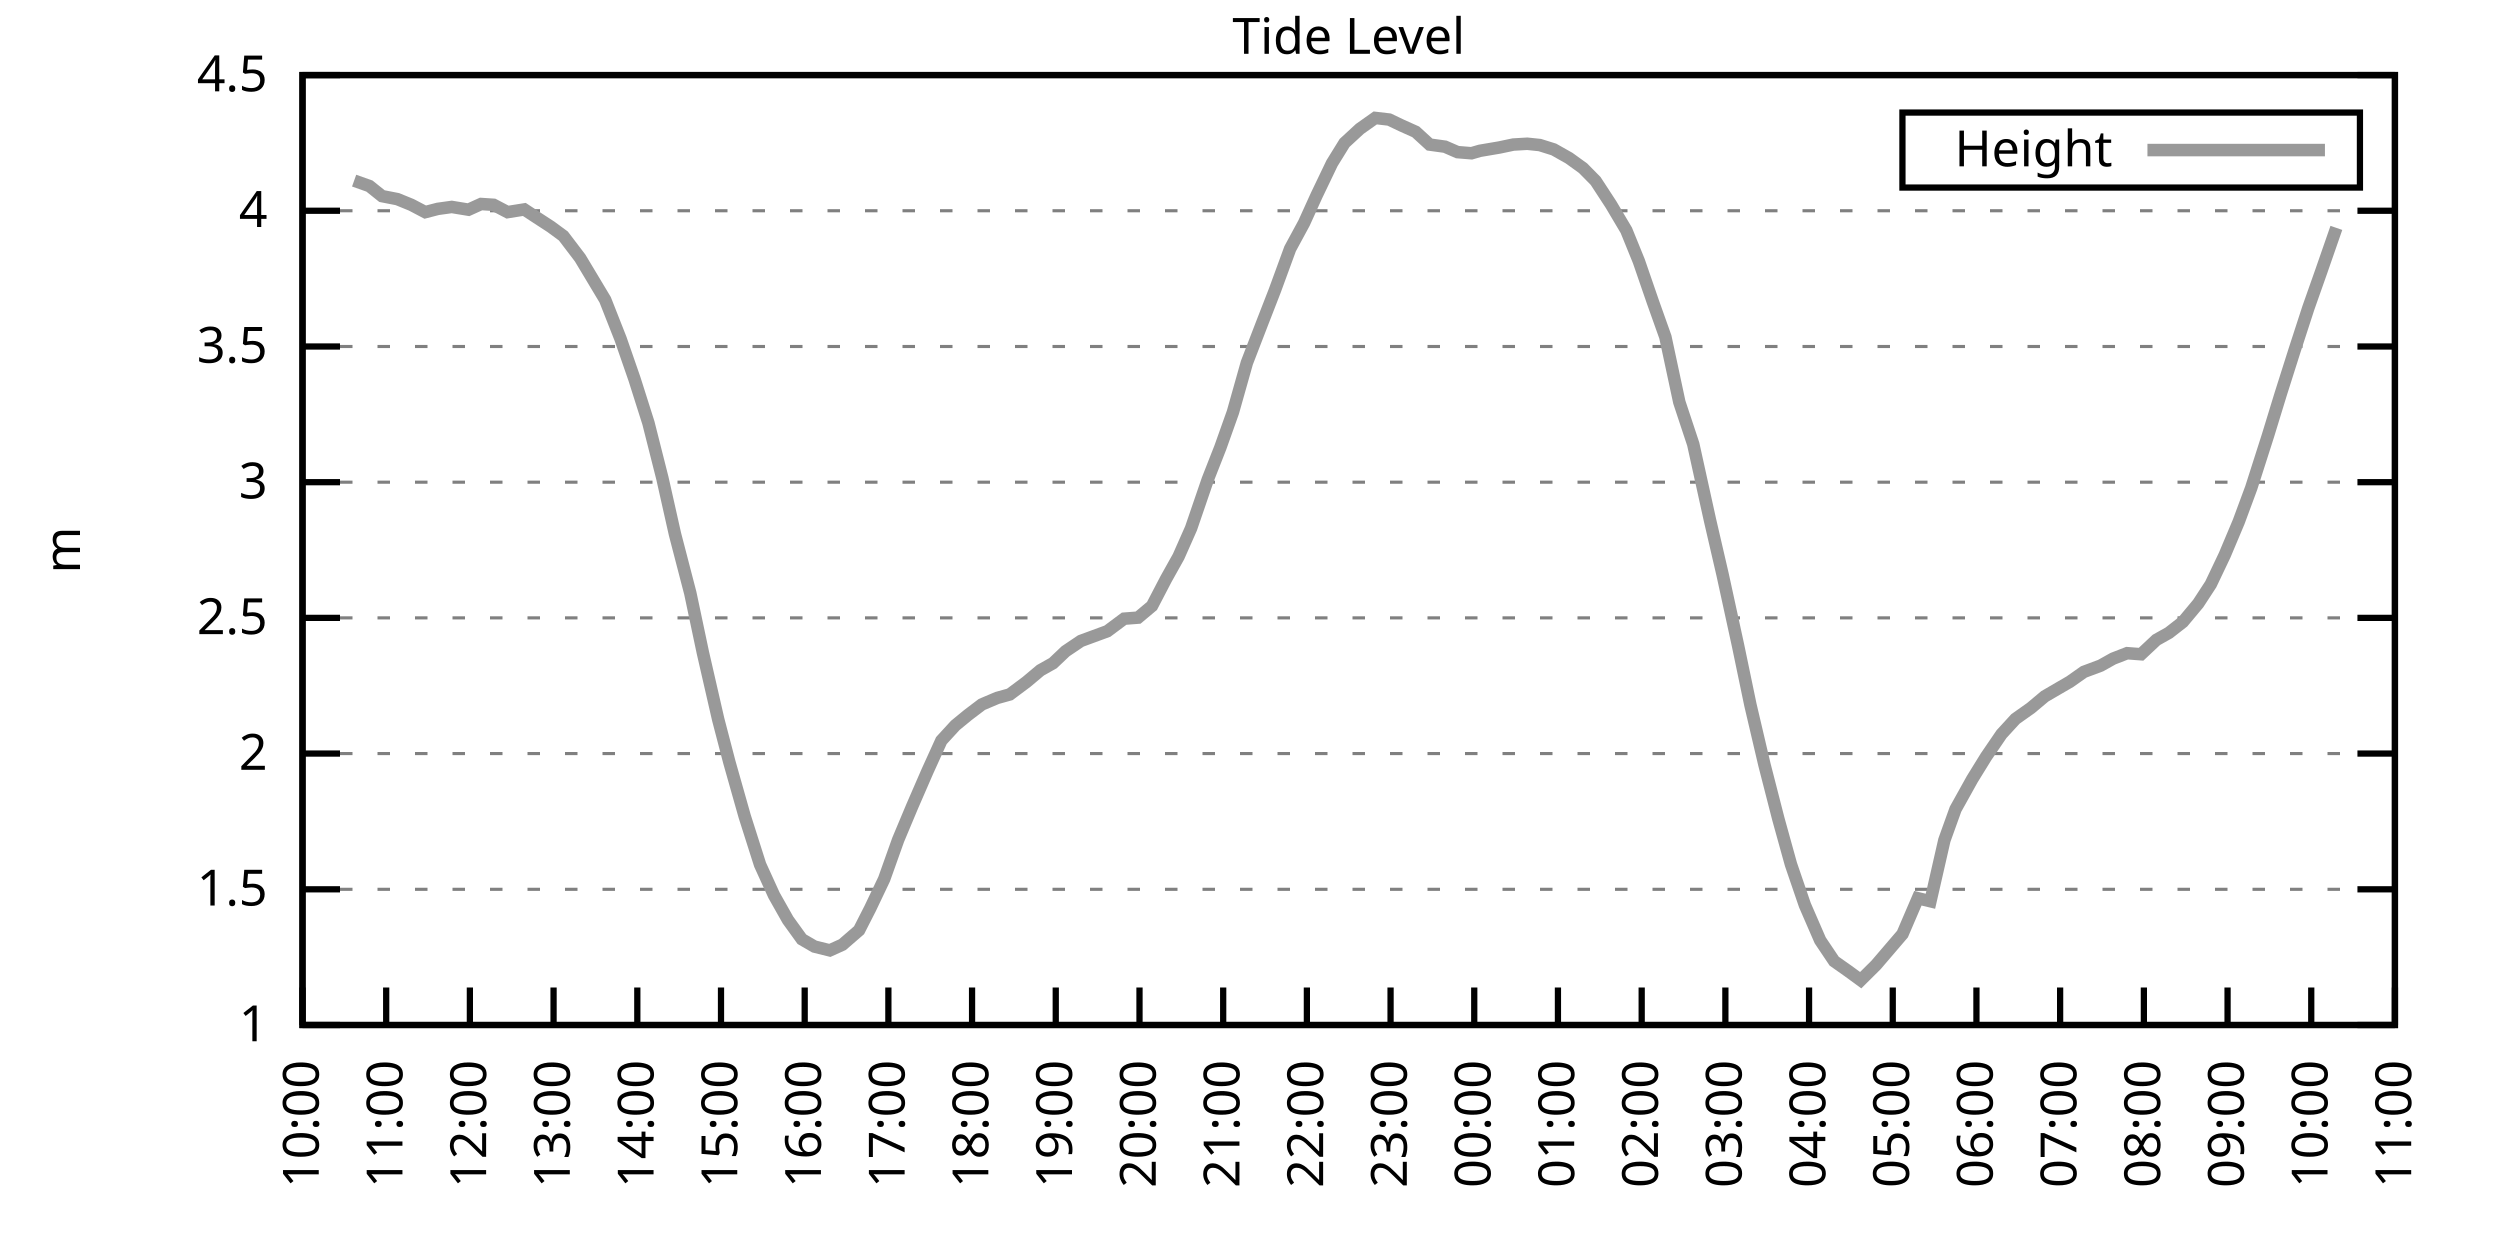
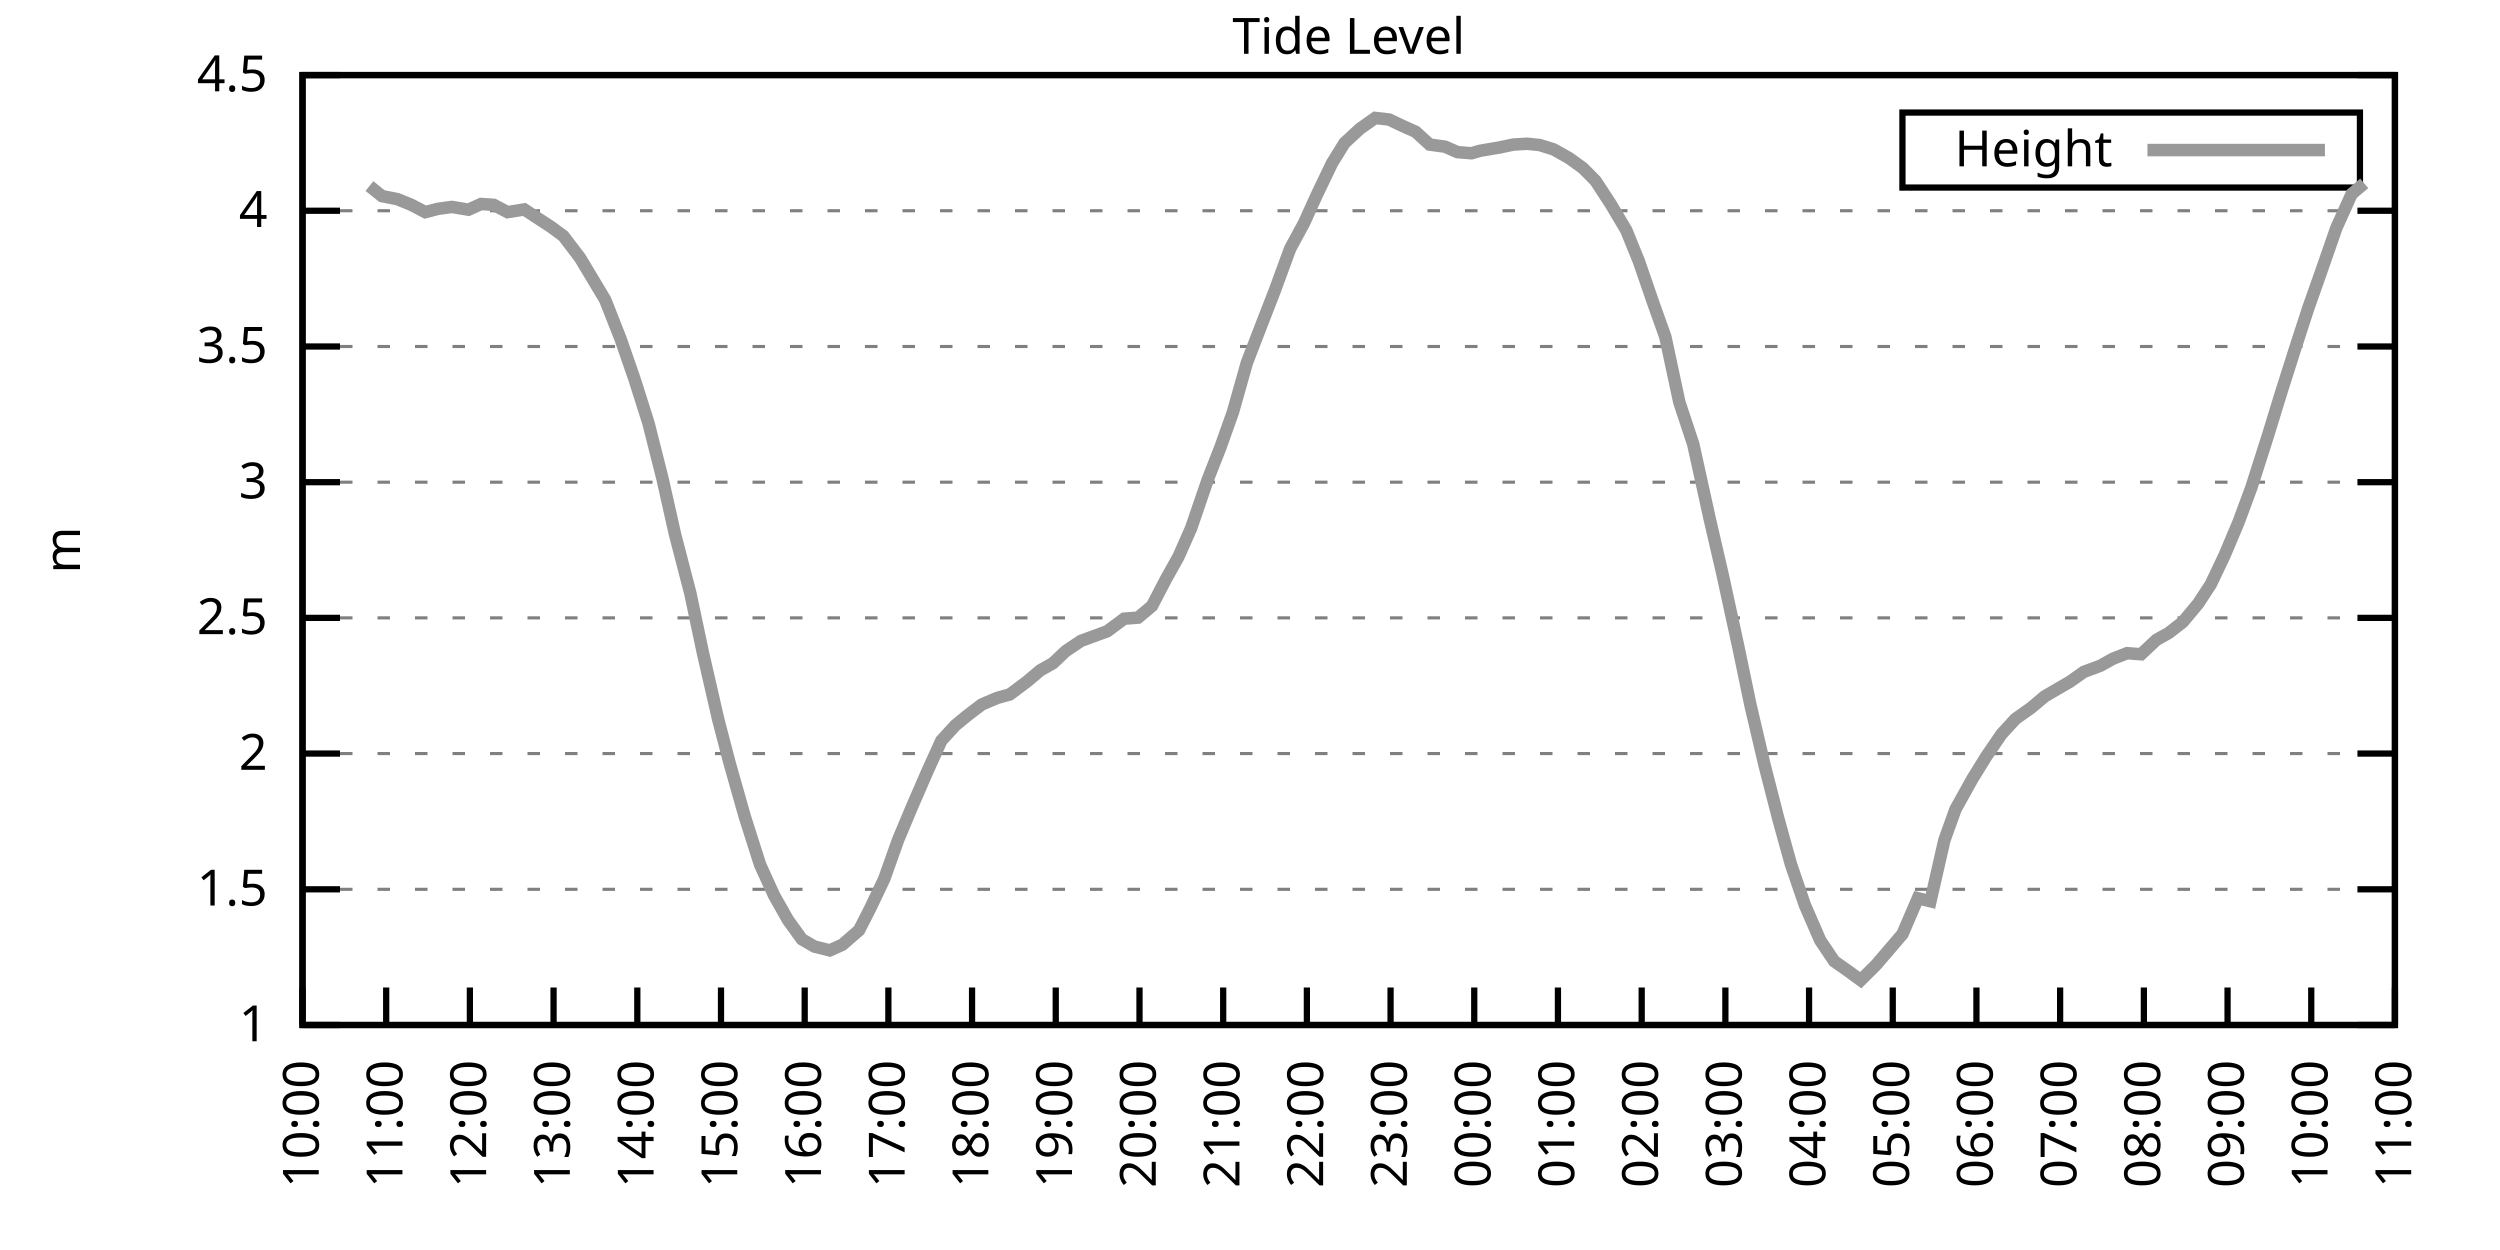
<svg xmlns="http://www.w3.org/2000/svg" xmlns:xlink="http://www.w3.org/1999/xlink" width="400" height="200" viewBox="0 0 400 200">
  <g id="gnuplot_canvas">
    <rect x="0" y="0" width="400" height="200" fill="none" />
    <defs>
      <circle id="gpDot" r="0.5" stroke-width="0.5" stroke="currentColor" />
      <path id="gpPt0" stroke-width="0.333" stroke="currentColor" d="M-1,0 h2 M0,-1 v2" />
      <path id="gpPt1" stroke-width="0.333" stroke="currentColor" d="M-1,-1 L1,1 M1,-1 L-1,1" />
      <path id="gpPt2" stroke-width="0.333" stroke="currentColor" d="M-1,0 L1,0 M0,-1 L0,1 M-1,-1 L1,1 M-1,1 L1,-1" />
      <rect id="gpPt3" stroke-width="0.333" stroke="currentColor" x="-1" y="-1" width="2" height="2" />
      <rect id="gpPt4" stroke-width="0.333" stroke="currentColor" fill="currentColor" x="-1" y="-1" width="2" height="2" />
      <circle id="gpPt5" stroke-width="0.333" stroke="currentColor" cx="0" cy="0" r="1" />
      <use xlink:href="#gpPt5" id="gpPt6" fill="currentColor" stroke="none" />
      <path id="gpPt7" stroke-width="0.333" stroke="currentColor" d="M0,-1.33 L-1.33,0.67 L1.33,0.67 z" />
      <use xlink:href="#gpPt7" id="gpPt8" fill="currentColor" stroke="none" />
      <use xlink:href="#gpPt7" id="gpPt9" stroke="currentColor" transform="rotate(180)" />
      <use xlink:href="#gpPt9" id="gpPt10" fill="currentColor" stroke="none" />
      <use xlink:href="#gpPt3" id="gpPt11" stroke="currentColor" transform="rotate(45)" />
      <use xlink:href="#gpPt11" id="gpPt12" fill="currentColor" stroke="none" />
      <path id="gpPt13" stroke-width="0.333" stroke="currentColor" d="M0,1.330 L1.265,0.411 L0.782,-1.067 L-0.782,-1.076 L-1.265,0.411 z" />
      <use xlink:href="#gpPt13" id="gpPt14" fill="currentColor" stroke="none" />
      <filter id="textbox" filterUnits="objectBoundingBox" x="0" y="0" height="1" width="1">
        <feFlood flood-color="white" flood-opacity="1" result="bgnd" />
        <feComposite in="SourceGraphic" in2="bgnd" operator="atop" />
      </filter>
      <filter id="greybox" filterUnits="objectBoundingBox" x="0" y="0" height="1" width="1">
        <feFlood flood-color="lightgrey" flood-opacity="1" result="grey" />
        <feComposite in="SourceGraphic" in2="grey" operator="atop" />
      </filter>
    </defs>
    <g fill="none" color="white" stroke="currentColor" stroke-width="1.00" stroke-linecap="butt" stroke-linejoin="miter">
</g>
    <g fill="none" color="black" stroke="currentColor" stroke-width="1.00" stroke-linecap="butt" stroke-linejoin="miter">
      <g stroke="none" shape-rendering="crispEdges">
        <polygon fill="rgb(255, 255, 255)" points="48.40,164.00 383.18,164.00 383.18,12.02 48.40,12.02 " />
      </g>
    </g>
    <g fill="none" color="black" stroke="currentColor" stroke-width="1.00" stroke-linecap="butt" stroke-linejoin="miter">
</g>
    <g fill="none" color="black" stroke="black" stroke-width="0.50" stroke-linecap="butt" stroke-linejoin="miter">
</g>
    <g fill="none" color="gray" stroke="currentColor" stroke-width="0.50" stroke-linecap="butt" stroke-linejoin="miter">
      <path stroke="gray" stroke-dasharray="2,4" class="gridline" d="M48.40,164.00 L383.19,164.00  " />
    </g>
    <g fill="none" color="gray" stroke="gray" stroke-width="1.00" stroke-linecap="butt" stroke-linejoin="miter">
</g>
    <g fill="none" color="black" stroke="currentColor" stroke-width="1.00" stroke-linecap="butt" stroke-linejoin="miter">
      <path stroke="black" d="M48.40,164.00 L54.40,164.00 M383.19,164.00 L377.19,164.00  " />
      <g transform="translate(42.80,166.60)" stroke="none" fill="black" font-family="Sans" font-size="8.00" text-anchor="end">
        <text>
          <tspan font-family="Sans"> 1</tspan>
        </text>
      </g>
    </g>
    <g fill="none" color="black" stroke="currentColor" stroke-width="1.00" stroke-linecap="butt" stroke-linejoin="miter">
</g>
    <g fill="none" color="black" stroke="black" stroke-width="0.50" stroke-linecap="butt" stroke-linejoin="miter">
</g>
    <g fill="none" color="gray" stroke="currentColor" stroke-width="0.50" stroke-linecap="butt" stroke-linejoin="miter">
      <path stroke="gray" stroke-dasharray="2,4" class="gridline" d="M48.40,142.29 L383.19,142.29  " />
    </g>
    <g fill="none" color="gray" stroke="gray" stroke-width="1.00" stroke-linecap="butt" stroke-linejoin="miter">
</g>
    <g fill="none" color="black" stroke="currentColor" stroke-width="1.00" stroke-linecap="butt" stroke-linejoin="miter">
      <path stroke="black" d="M48.40,142.29 L54.40,142.29 M383.19,142.29 L377.19,142.29  " />
      <g transform="translate(42.80,144.89)" stroke="none" fill="black" font-family="Sans" font-size="8.00" text-anchor="end">
        <text>
          <tspan font-family="Sans"> 1.5</tspan>
        </text>
      </g>
    </g>
    <g fill="none" color="black" stroke="currentColor" stroke-width="1.00" stroke-linecap="butt" stroke-linejoin="miter">
</g>
    <g fill="none" color="black" stroke="black" stroke-width="0.50" stroke-linecap="butt" stroke-linejoin="miter">
</g>
    <g fill="none" color="gray" stroke="currentColor" stroke-width="0.50" stroke-linecap="butt" stroke-linejoin="miter">
      <path stroke="gray" stroke-dasharray="2,4" class="gridline" d="M48.40,120.57 L383.19,120.57  " />
    </g>
    <g fill="none" color="gray" stroke="gray" stroke-width="1.00" stroke-linecap="butt" stroke-linejoin="miter">
</g>
    <g fill="none" color="black" stroke="currentColor" stroke-width="1.00" stroke-linecap="butt" stroke-linejoin="miter">
      <path stroke="black" d="M48.40,120.57 L54.40,120.57 M383.19,120.57 L377.19,120.57  " />
      <g transform="translate(42.80,123.17)" stroke="none" fill="black" font-family="Sans" font-size="8.00" text-anchor="end">
        <text>
          <tspan font-family="Sans"> 2</tspan>
        </text>
      </g>
    </g>
    <g fill="none" color="black" stroke="currentColor" stroke-width="1.00" stroke-linecap="butt" stroke-linejoin="miter">
</g>
    <g fill="none" color="black" stroke="black" stroke-width="0.50" stroke-linecap="butt" stroke-linejoin="miter">
</g>
    <g fill="none" color="gray" stroke="currentColor" stroke-width="0.50" stroke-linecap="butt" stroke-linejoin="miter">
      <path stroke="gray" stroke-dasharray="2,4" class="gridline" d="M48.40,98.86 L383.19,98.86  " />
    </g>
    <g fill="none" color="gray" stroke="gray" stroke-width="1.00" stroke-linecap="butt" stroke-linejoin="miter">
</g>
    <g fill="none" color="black" stroke="currentColor" stroke-width="1.00" stroke-linecap="butt" stroke-linejoin="miter">
      <path stroke="black" d="M48.40,98.86 L54.40,98.86 M383.19,98.86 L377.19,98.86  " />
      <g transform="translate(42.80,101.46)" stroke="none" fill="black" font-family="Sans" font-size="8.00" text-anchor="end">
        <text>
          <tspan font-family="Sans"> 2.5</tspan>
        </text>
      </g>
    </g>
    <g fill="none" color="black" stroke="currentColor" stroke-width="1.00" stroke-linecap="butt" stroke-linejoin="miter">
</g>
    <g fill="none" color="black" stroke="black" stroke-width="0.50" stroke-linecap="butt" stroke-linejoin="miter">
</g>
    <g fill="none" color="gray" stroke="currentColor" stroke-width="0.50" stroke-linecap="butt" stroke-linejoin="miter">
      <path stroke="gray" stroke-dasharray="2,4" class="gridline" d="M48.40,77.15 L383.19,77.15  " />
    </g>
    <g fill="none" color="gray" stroke="gray" stroke-width="1.00" stroke-linecap="butt" stroke-linejoin="miter">
</g>
    <g fill="none" color="black" stroke="currentColor" stroke-width="1.00" stroke-linecap="butt" stroke-linejoin="miter">
      <path stroke="black" d="M48.40,77.15 L54.40,77.15 M383.19,77.15 L377.19,77.15  " />
      <g transform="translate(42.80,79.75)" stroke="none" fill="black" font-family="Sans" font-size="8.00" text-anchor="end">
        <text>
          <tspan font-family="Sans"> 3</tspan>
        </text>
      </g>
    </g>
    <g fill="none" color="black" stroke="currentColor" stroke-width="1.00" stroke-linecap="butt" stroke-linejoin="miter">
</g>
    <g fill="none" color="black" stroke="black" stroke-width="0.50" stroke-linecap="butt" stroke-linejoin="miter">
</g>
    <g fill="none" color="gray" stroke="currentColor" stroke-width="0.50" stroke-linecap="butt" stroke-linejoin="miter">
      <path stroke="gray" stroke-dasharray="2,4" class="gridline" d="M48.40,55.44 L383.19,55.44  " />
    </g>
    <g fill="none" color="gray" stroke="gray" stroke-width="1.00" stroke-linecap="butt" stroke-linejoin="miter">
</g>
    <g fill="none" color="black" stroke="currentColor" stroke-width="1.00" stroke-linecap="butt" stroke-linejoin="miter">
      <path stroke="black" d="M48.40,55.44 L54.40,55.44 M383.19,55.44 L377.19,55.44  " />
      <g transform="translate(42.80,58.04)" stroke="none" fill="black" font-family="Sans" font-size="8.00" text-anchor="end">
        <text>
          <tspan font-family="Sans"> 3.5</tspan>
        </text>
      </g>
    </g>
    <g fill="none" color="black" stroke="currentColor" stroke-width="1.00" stroke-linecap="butt" stroke-linejoin="miter">
</g>
    <g fill="none" color="black" stroke="black" stroke-width="0.50" stroke-linecap="butt" stroke-linejoin="miter">
</g>
    <g fill="none" color="gray" stroke="currentColor" stroke-width="0.50" stroke-linecap="butt" stroke-linejoin="miter">
      <path stroke="gray" stroke-dasharray="2,4" class="gridline" d="M48.40,33.72 L383.19,33.72  " />
    </g>
    <g fill="none" color="gray" stroke="gray" stroke-width="1.00" stroke-linecap="butt" stroke-linejoin="miter">
</g>
    <g fill="none" color="black" stroke="currentColor" stroke-width="1.00" stroke-linecap="butt" stroke-linejoin="miter">
      <path stroke="black" d="M48.40,33.72 L54.40,33.72 M383.19,33.72 L377.19,33.72  " />
      <g transform="translate(42.80,36.32)" stroke="none" fill="black" font-family="Sans" font-size="8.00" text-anchor="end">
        <text>
          <tspan font-family="Sans"> 4</tspan>
        </text>
      </g>
    </g>
    <g fill="none" color="black" stroke="currentColor" stroke-width="1.00" stroke-linecap="butt" stroke-linejoin="miter">
</g>
    <g fill="none" color="black" stroke="black" stroke-width="0.50" stroke-linecap="butt" stroke-linejoin="miter">
</g>
    <g fill="none" color="gray" stroke="currentColor" stroke-width="0.50" stroke-linecap="butt" stroke-linejoin="miter">
      <path stroke="gray" stroke-dasharray="2,4" class="gridline" d="M48.40,12.01 L383.19,12.01  " />
    </g>
    <g fill="none" color="gray" stroke="gray" stroke-width="1.00" stroke-linecap="butt" stroke-linejoin="miter">
</g>
    <g fill="none" color="black" stroke="currentColor" stroke-width="1.00" stroke-linecap="butt" stroke-linejoin="miter">
      <path stroke="black" d="M48.40,12.01 L54.40,12.01 M383.19,12.01 L377.19,12.01  " />
      <g transform="translate(42.80,14.61)" stroke="none" fill="black" font-family="Sans" font-size="8.00" text-anchor="end">
        <text>
          <tspan font-family="Sans"> 4.5</tspan>
        </text>
      </g>
    </g>
    <g fill="none" color="black" stroke="currentColor" stroke-width="1.00" stroke-linecap="butt" stroke-linejoin="miter">
      <path stroke="black" d="M48.40,164.00 L48.40,158.00  " />
      <g transform="translate(51.00,169.60) rotate(270.00)" stroke="none" fill="black" font-family="Sans" font-size="8.00" text-anchor="end">
        <text>
          <tspan font-family="Sans">10:00</tspan>
        </text>
      </g>
    </g>
    <g fill="none" color="black" stroke="currentColor" stroke-width="1.00" stroke-linecap="butt" stroke-linejoin="miter">
      <path stroke="black" d="M61.79,164.00 L61.79,158.00  " />
      <g transform="translate(64.39,169.60) rotate(270.00)" stroke="none" fill="black" font-family="Sans" font-size="8.00" text-anchor="end">
        <text>
          <tspan font-family="Sans">11:00</tspan>
        </text>
      </g>
    </g>
    <g fill="none" color="black" stroke="currentColor" stroke-width="1.00" stroke-linecap="butt" stroke-linejoin="miter">
      <path stroke="black" d="M75.18,164.00 L75.18,158.00  " />
      <g transform="translate(77.78,169.60) rotate(270.00)" stroke="none" fill="black" font-family="Sans" font-size="8.00" text-anchor="end">
        <text>
          <tspan font-family="Sans">12:00</tspan>
        </text>
      </g>
    </g>
    <g fill="none" color="black" stroke="currentColor" stroke-width="1.00" stroke-linecap="butt" stroke-linejoin="miter">
      <path stroke="black" d="M88.57,164.00 L88.57,158.00  " />
      <g transform="translate(91.17,169.60) rotate(270.00)" stroke="none" fill="black" font-family="Sans" font-size="8.00" text-anchor="end">
        <text>
          <tspan font-family="Sans">13:00</tspan>
        </text>
      </g>
    </g>
    <g fill="none" color="black" stroke="currentColor" stroke-width="1.00" stroke-linecap="butt" stroke-linejoin="miter">
      <path stroke="black" d="M101.97,164.00 L101.97,158.00  " />
      <g transform="translate(104.57,169.60) rotate(270.00)" stroke="none" fill="black" font-family="Sans" font-size="8.00" text-anchor="end">
        <text>
          <tspan font-family="Sans">14:00</tspan>
        </text>
      </g>
    </g>
    <g fill="none" color="black" stroke="currentColor" stroke-width="1.00" stroke-linecap="butt" stroke-linejoin="miter">
      <path stroke="black" d="M115.36,164.00 L115.36,158.00  " />
      <g transform="translate(117.96,169.60) rotate(270.00)" stroke="none" fill="black" font-family="Sans" font-size="8.00" text-anchor="end">
        <text>
          <tspan font-family="Sans">15:00</tspan>
        </text>
      </g>
    </g>
    <g fill="none" color="black" stroke="currentColor" stroke-width="1.00" stroke-linecap="butt" stroke-linejoin="miter">
      <path stroke="black" d="M128.75,164.00 L128.75,158.00  " />
      <g transform="translate(131.35,169.60) rotate(270.00)" stroke="none" fill="black" font-family="Sans" font-size="8.00" text-anchor="end">
        <text>
          <tspan font-family="Sans">16:00</tspan>
        </text>
      </g>
    </g>
    <g fill="none" color="black" stroke="currentColor" stroke-width="1.00" stroke-linecap="butt" stroke-linejoin="miter">
      <path stroke="black" d="M142.14,164.00 L142.14,158.00  " />
      <g transform="translate(144.74,169.60) rotate(270.00)" stroke="none" fill="black" font-family="Sans" font-size="8.00" text-anchor="end">
        <text>
          <tspan font-family="Sans">17:00</tspan>
        </text>
      </g>
    </g>
    <g fill="none" color="black" stroke="currentColor" stroke-width="1.00" stroke-linecap="butt" stroke-linejoin="miter">
      <path stroke="black" d="M155.53,164.00 L155.53,158.00  " />
      <g transform="translate(158.13,169.60) rotate(270.00)" stroke="none" fill="black" font-family="Sans" font-size="8.00" text-anchor="end">
        <text>
          <tspan font-family="Sans">18:00</tspan>
        </text>
      </g>
    </g>
    <g fill="none" color="black" stroke="currentColor" stroke-width="1.00" stroke-linecap="butt" stroke-linejoin="miter">
      <path stroke="black" d="M168.92,164.00 L168.92,158.00  " />
      <g transform="translate(171.52,169.60) rotate(270.00)" stroke="none" fill="black" font-family="Sans" font-size="8.00" text-anchor="end">
        <text>
          <tspan font-family="Sans">19:00</tspan>
        </text>
      </g>
    </g>
    <g fill="none" color="black" stroke="currentColor" stroke-width="1.00" stroke-linecap="butt" stroke-linejoin="miter">
      <path stroke="black" d="M182.32,164.00 L182.32,158.00  " />
      <g transform="translate(184.92,169.60) rotate(270.00)" stroke="none" fill="black" font-family="Sans" font-size="8.00" text-anchor="end">
        <text>
          <tspan font-family="Sans">20:00</tspan>
        </text>
      </g>
    </g>
    <g fill="none" color="black" stroke="currentColor" stroke-width="1.00" stroke-linecap="butt" stroke-linejoin="miter">
      <path stroke="black" d="M195.71,164.00 L195.71,158.00  " />
      <g transform="translate(198.31,169.60) rotate(270.00)" stroke="none" fill="black" font-family="Sans" font-size="8.00" text-anchor="end">
        <text>
          <tspan font-family="Sans">21:00</tspan>
        </text>
      </g>
    </g>
    <g fill="none" color="black" stroke="currentColor" stroke-width="1.00" stroke-linecap="butt" stroke-linejoin="miter">
      <path stroke="black" d="M209.10,164.00 L209.10,158.00  " />
      <g transform="translate(211.70,169.60) rotate(270.00)" stroke="none" fill="black" font-family="Sans" font-size="8.00" text-anchor="end">
        <text>
          <tspan font-family="Sans">22:00</tspan>
        </text>
      </g>
    </g>
    <g fill="none" color="black" stroke="currentColor" stroke-width="1.00" stroke-linecap="butt" stroke-linejoin="miter">
      <path stroke="black" d="M222.49,164.00 L222.49,158.00  " />
      <g transform="translate(225.09,169.60) rotate(270.00)" stroke="none" fill="black" font-family="Sans" font-size="8.00" text-anchor="end">
        <text>
          <tspan font-family="Sans">23:00</tspan>
        </text>
      </g>
    </g>
    <g fill="none" color="black" stroke="currentColor" stroke-width="1.00" stroke-linecap="butt" stroke-linejoin="miter">
      <path stroke="black" d="M235.88,164.00 L235.88,158.00  " />
      <g transform="translate(238.48,169.60) rotate(270.00)" stroke="none" fill="black" font-family="Sans" font-size="8.00" text-anchor="end">
        <text>
          <tspan font-family="Sans">00:00</tspan>
        </text>
      </g>
    </g>
    <g fill="none" color="black" stroke="currentColor" stroke-width="1.00" stroke-linecap="butt" stroke-linejoin="miter">
      <path stroke="black" d="M249.27,164.00 L249.27,158.00  " />
      <g transform="translate(251.87,169.60) rotate(270.00)" stroke="none" fill="black" font-family="Sans" font-size="8.00" text-anchor="end">
        <text>
          <tspan font-family="Sans">01:00</tspan>
        </text>
      </g>
    </g>
    <g fill="none" color="black" stroke="currentColor" stroke-width="1.00" stroke-linecap="butt" stroke-linejoin="miter">
      <path stroke="black" d="M262.67,164.00 L262.67,158.00  " />
      <g transform="translate(265.27,169.60) rotate(270.00)" stroke="none" fill="black" font-family="Sans" font-size="8.00" text-anchor="end">
        <text>
          <tspan font-family="Sans">02:00</tspan>
        </text>
      </g>
    </g>
    <g fill="none" color="black" stroke="currentColor" stroke-width="1.00" stroke-linecap="butt" stroke-linejoin="miter">
      <path stroke="black" d="M276.06,164.00 L276.06,158.00  " />
      <g transform="translate(278.66,169.60) rotate(270.00)" stroke="none" fill="black" font-family="Sans" font-size="8.00" text-anchor="end">
        <text>
          <tspan font-family="Sans">03:00</tspan>
        </text>
      </g>
    </g>
    <g fill="none" color="black" stroke="currentColor" stroke-width="1.00" stroke-linecap="butt" stroke-linejoin="miter">
      <path stroke="black" d="M289.45,164.00 L289.45,158.00  " />
      <g transform="translate(292.05,169.60) rotate(270.00)" stroke="none" fill="black" font-family="Sans" font-size="8.00" text-anchor="end">
        <text>
          <tspan font-family="Sans">04:00</tspan>
        </text>
      </g>
    </g>
    <g fill="none" color="black" stroke="currentColor" stroke-width="1.00" stroke-linecap="butt" stroke-linejoin="miter">
      <path stroke="black" d="M302.84,164.00 L302.84,158.00  " />
      <g transform="translate(305.44,169.60) rotate(270.00)" stroke="none" fill="black" font-family="Sans" font-size="8.00" text-anchor="end">
        <text>
          <tspan font-family="Sans">05:00</tspan>
        </text>
      </g>
    </g>
    <g fill="none" color="black" stroke="currentColor" stroke-width="1.00" stroke-linecap="butt" stroke-linejoin="miter">
      <path stroke="black" d="M316.23,164.00 L316.23,158.00  " />
      <g transform="translate(318.83,169.60) rotate(270.00)" stroke="none" fill="black" font-family="Sans" font-size="8.00" text-anchor="end">
        <text>
          <tspan font-family="Sans">06:00</tspan>
        </text>
      </g>
    </g>
    <g fill="none" color="black" stroke="currentColor" stroke-width="1.00" stroke-linecap="butt" stroke-linejoin="miter">
      <path stroke="black" d="M329.62,164.00 L329.62,158.00  " />
      <g transform="translate(332.22,169.60) rotate(270.00)" stroke="none" fill="black" font-family="Sans" font-size="8.00" text-anchor="end">
        <text>
          <tspan font-family="Sans">07:00</tspan>
        </text>
      </g>
    </g>
    <g fill="none" color="black" stroke="currentColor" stroke-width="1.00" stroke-linecap="butt" stroke-linejoin="miter">
      <path stroke="black" d="M343.02,164.00 L343.02,158.00  " />
      <g transform="translate(345.62,169.60) rotate(270.00)" stroke="none" fill="black" font-family="Sans" font-size="8.00" text-anchor="end">
        <text>
          <tspan font-family="Sans">08:00</tspan>
        </text>
      </g>
    </g>
    <g fill="none" color="black" stroke="currentColor" stroke-width="1.00" stroke-linecap="butt" stroke-linejoin="miter">
      <path stroke="black" d="M356.41,164.00 L356.41,158.00  " />
      <g transform="translate(359.01,169.60) rotate(270.00)" stroke="none" fill="black" font-family="Sans" font-size="8.00" text-anchor="end">
        <text>
          <tspan font-family="Sans">09:00</tspan>
        </text>
      </g>
    </g>
    <g fill="none" color="black" stroke="currentColor" stroke-width="1.00" stroke-linecap="butt" stroke-linejoin="miter">
      <path stroke="black" d="M369.80,164.00 L369.80,158.00  " />
      <g transform="translate(372.40,169.60) rotate(270.00)" stroke="none" fill="black" font-family="Sans" font-size="8.00" text-anchor="end">
        <text>
          <tspan font-family="Sans">10:00</tspan>
        </text>
      </g>
    </g>
    <g fill="none" color="black" stroke="currentColor" stroke-width="1.00" stroke-linecap="butt" stroke-linejoin="miter">
      <path stroke="black" d="M383.19,164.00 L383.19,158.00  " />
      <g transform="translate(385.79,169.60) rotate(270.00)" stroke="none" fill="black" font-family="Sans" font-size="8.00" text-anchor="end">
        <text>
          <tspan font-family="Sans">11:00</tspan>
        </text>
      </g>
    </g>
    <g fill="none" color="black" stroke="currentColor" stroke-width="1.00" stroke-linecap="butt" stroke-linejoin="miter">
</g>
    <g fill="none" color="black" stroke="currentColor" stroke-width="1.00" stroke-linecap="butt" stroke-linejoin="miter">
      <path stroke="black" d="M48.40,12.01 L48.40,164.00 L383.19,164.00 L383.19,12.01 L48.40,12.01 Z  " />
    </g>
    <g fill="none" color="black" stroke="currentColor" stroke-width="1.00" stroke-linecap="butt" stroke-linejoin="miter">
</g>
    <g fill="none" color="black" stroke="currentColor" stroke-width="1.00" stroke-linecap="butt" stroke-linejoin="miter">
      <path stroke="black" d="M304.39,30.01 L304.39,18.01 L377.59,18.01 L377.59,30.01 L304.39,30.01 Z  " />
    </g>
    <g id="Tide_level_plot_1">
      <g fill="none" color="white" stroke="black" stroke-width="2.00" stroke-linecap="butt" stroke-linejoin="miter">
</g>
      <g fill="none" color="black" stroke="currentColor" stroke-width="2.00" stroke-linecap="butt" stroke-linejoin="miter">
        <g transform="translate(337.99,26.61)" stroke="none" fill="black" font-family="Sans" font-size="8.00" text-anchor="end">
          <text>
            <tspan font-family="Sans">Height</tspan>
          </text>
        </g>
      </g>
      <g fill="none" color="black" stroke="currentColor" stroke-width="2.00" stroke-linecap="butt" stroke-linejoin="miter">
-         <path stroke="rgb(153, 153, 153)" d="M343.59,24.01 L371.99,24.01 M56.66,28.90 L59.11,29.77 L61.12,31.38 L63.58,31.86 L65.81,32.77 L68.04,33.94   L70.05,33.42 L72.28,33.11 L74.96,33.55 L76.97,32.64 L78.98,32.77 L81.21,33.94 L83.89,33.51 L85.67,34.68   L88.13,36.28 L90.14,37.76 L92.82,41.28 L94.38,43.88 L96.83,47.97 L99.29,54.22 L101.52,60.65 L103.75,67.68   L105.98,76.50 L107.99,85.44 L110.45,94.91 L112.46,104.42 L114.91,115.10 L116.70,121.96 L119.15,130.61 L121.61,138.34   L123.84,143.24 L126.07,147.19 L128.30,150.28 L130.31,151.45 L132.77,152.06 L134.78,151.15 L137.45,148.84 L139.24,145.33   L141.47,140.64 L143.70,134.38 L145.94,129.04 L148.39,123.40 L150.62,118.49 L152.85,116.06 L154.86,114.41 L157.10,112.71   L159.55,111.67 L161.56,111.11 L164.24,109.11 L166.47,107.24 L168.48,106.11 L170.49,104.20 L172.94,102.55 L174.95,101.81   L177.18,100.99 L179.86,98.99 L182.09,98.82 L184.32,96.95 L186.56,92.65 L188.57,89.05 L190.57,84.53 L193.25,76.71   L195.26,71.59 L197.27,65.94 L199.50,58.04 L201.96,51.66 L203.97,46.49 L206.42,39.80 L208.65,35.68 L210.66,31.25   L213.12,26.12 L215.13,22.87 L217.58,20.61 L220.04,18.87 L222.27,19.13 L224.28,20.09 L226.51,21.09 L228.74,23.13   L231.20,23.47 L233.20,24.34 L235.44,24.52 L236.78,24.13 L239.90,23.60 L242.13,23.13 L244.36,23.00 L246.37,23.21   L248.60,23.91 L251.06,25.30 L253.29,26.91 L255.30,28.95 L257.76,32.72 L260.21,36.85 L262.22,41.80 L264.45,48.27   L266.46,53.92 L268.69,64.34 L270.92,71.07 L273.60,83.23 L275.61,91.91 L278.07,103.20 L280.07,112.80 L282.31,122.35   L284.54,131.04 L286.55,138.29 L288.78,144.81 L291.23,150.45 L293.47,153.79 L295.70,155.36 L297.71,156.83 L300.16,154.40   L304.40,149.45 L306.86,143.72 L308.87,144.20 L311.10,134.43 L312.88,129.48 L315.56,124.66 L317.79,121.05 L320.25,117.45   L322.48,115.02 L324.94,113.28 L327.17,111.41 L329.40,110.11 L331.19,109.07 L333.42,107.50 L336.10,106.50 L338.10,105.38   L340.34,104.51 L342.57,104.68 L345.02,102.38 L347.03,101.25 L349.26,99.51 L351.72,96.56 L353.73,93.48 L355.96,88.79   L358.19,83.49 L360.20,78.06 L362.88,69.68 L364.89,63.12 L367.12,56.09 L369.35,49.23 L371.36,43.54 L373.82,36.46    " />
+         <path stroke="rgb(153, 153, 153)" d="M343.59,24.01 L371.99,24.01 M59.11,29.77 L61.12,31.38 L63.58,31.86 L65.81,32.77 L68.04,33.94 L70.05,33.42   L72.28,33.11 L74.96,33.55 L76.97,32.64 L78.98,32.77 L81.21,33.94 L83.89,33.51 L85.67,34.68 L88.13,36.28   L90.14,37.76 L92.82,41.28 L94.38,43.88 L96.83,47.97 L99.29,54.22 L101.52,60.65 L103.75,67.68 L105.98,76.50   L107.99,85.44 L110.45,94.91 L112.46,104.42 L114.91,115.10 L116.70,121.96 L119.15,130.61 L121.61,138.34 L123.84,143.24   L126.07,147.19 L128.30,150.28 L130.31,151.45 L132.77,152.06 L134.78,151.15 L137.45,148.84 L139.24,145.33 L141.47,140.64   L143.70,134.38 L145.94,129.04 L148.39,123.40 L150.62,118.49 L152.85,116.06 L154.86,114.41 L157.10,112.71 L159.55,111.67   L161.56,111.11 L164.24,109.11 L166.47,107.24 L168.48,106.11 L170.49,104.20 L172.94,102.55 L174.95,101.81 L177.18,100.99   L179.86,98.99 L182.09,98.82 L184.32,96.95 L186.56,92.65 L188.57,89.05 L190.57,84.53 L193.25,76.71 L195.26,71.59   L197.27,65.94 L199.50,58.04 L201.96,51.66 L203.97,46.49 L206.42,39.80 L208.65,35.68 L210.66,31.25 L213.12,26.12   L215.13,22.87 L217.58,20.61 L220.04,18.87 L222.27,19.13 L224.28,20.09 L226.51,21.09 L228.74,23.13 L231.20,23.47   L233.20,24.34 L235.44,24.52 L236.78,24.13 L239.90,23.60 L242.13,23.13 L244.36,23.00 L246.37,23.21 L248.60,23.91   L251.06,25.30 L253.29,26.91 L255.30,28.95 L257.76,32.72 L260.21,36.85 L262.22,41.80 L264.45,48.27 L266.46,53.92   L268.69,64.34 L270.92,71.07 L273.60,83.23 L275.61,91.91 L278.07,103.20 L280.07,112.80 L282.31,122.35 L284.54,131.04   L286.55,138.29 L288.78,144.81 L291.23,150.45 L293.47,153.79 L295.70,155.36 L297.71,156.83 L300.16,154.40 L304.40,149.45   L306.86,143.72 L308.87,144.20 L311.10,134.43 L312.88,129.48 L315.56,124.66 L317.79,121.05 L320.25,117.45 L322.48,115.02   L324.94,113.28 L327.17,111.41 L329.40,110.11 L331.19,109.07 L333.42,107.50 L336.10,106.50 L338.10,105.38 L340.34,104.51   L342.57,104.68 L345.02,102.38 L347.03,101.25 L349.26,99.51 L351.72,96.56 L353.73,93.48 L355.96,88.79 L358.19,83.49   L360.20,78.06 L362.88,69.68 L364.89,63.12 L367.12,56.09 L369.35,49.23 L371.36,43.54 L373.82,36.46 L376.27,31.03   L378.28,29.34  " />
      </g>
    </g>
    <g fill="none" color="black" stroke="currentColor" stroke-width="2.00" stroke-linecap="butt" stroke-linejoin="miter">
</g>
    <g fill="none" color="black" stroke="black" stroke-width="1.00" stroke-linecap="butt" stroke-linejoin="miter">
</g>
    <g fill="none" color="black" stroke="currentColor" stroke-width="1.00" stroke-linecap="butt" stroke-linejoin="miter">
      <path stroke="black" d="M48.40,12.01 L48.40,164.00 L383.19,164.00 L383.19,12.01 L48.40,12.01 Z  " />
      <g transform="translate(12.80,88.01) rotate(270.00)" stroke="none" fill="black" font-family="Sans" font-size="8.00" text-anchor="middle">
        <text>
          <tspan font-family="Sans">m</tspan>
        </text>
      </g>
    </g>
    <g fill="none" color="black" stroke="currentColor" stroke-width="1.00" stroke-linecap="butt" stroke-linejoin="miter">
</g>
    <g fill="none" color="black" stroke="currentColor" stroke-width="1.00" stroke-linecap="butt" stroke-linejoin="miter">
      <g transform="translate(215.79,8.61)" stroke="none" fill="black" font-family="Sans" font-size="8.00" text-anchor="middle">
        <text>
          <tspan font-family="Sans">Tide Level</tspan>
        </text>
      </g>
    </g>
    <g fill="none" color="black" stroke="currentColor" stroke-width="1.00" stroke-linecap="butt" stroke-linejoin="miter">
</g>
  </g>
</svg>
